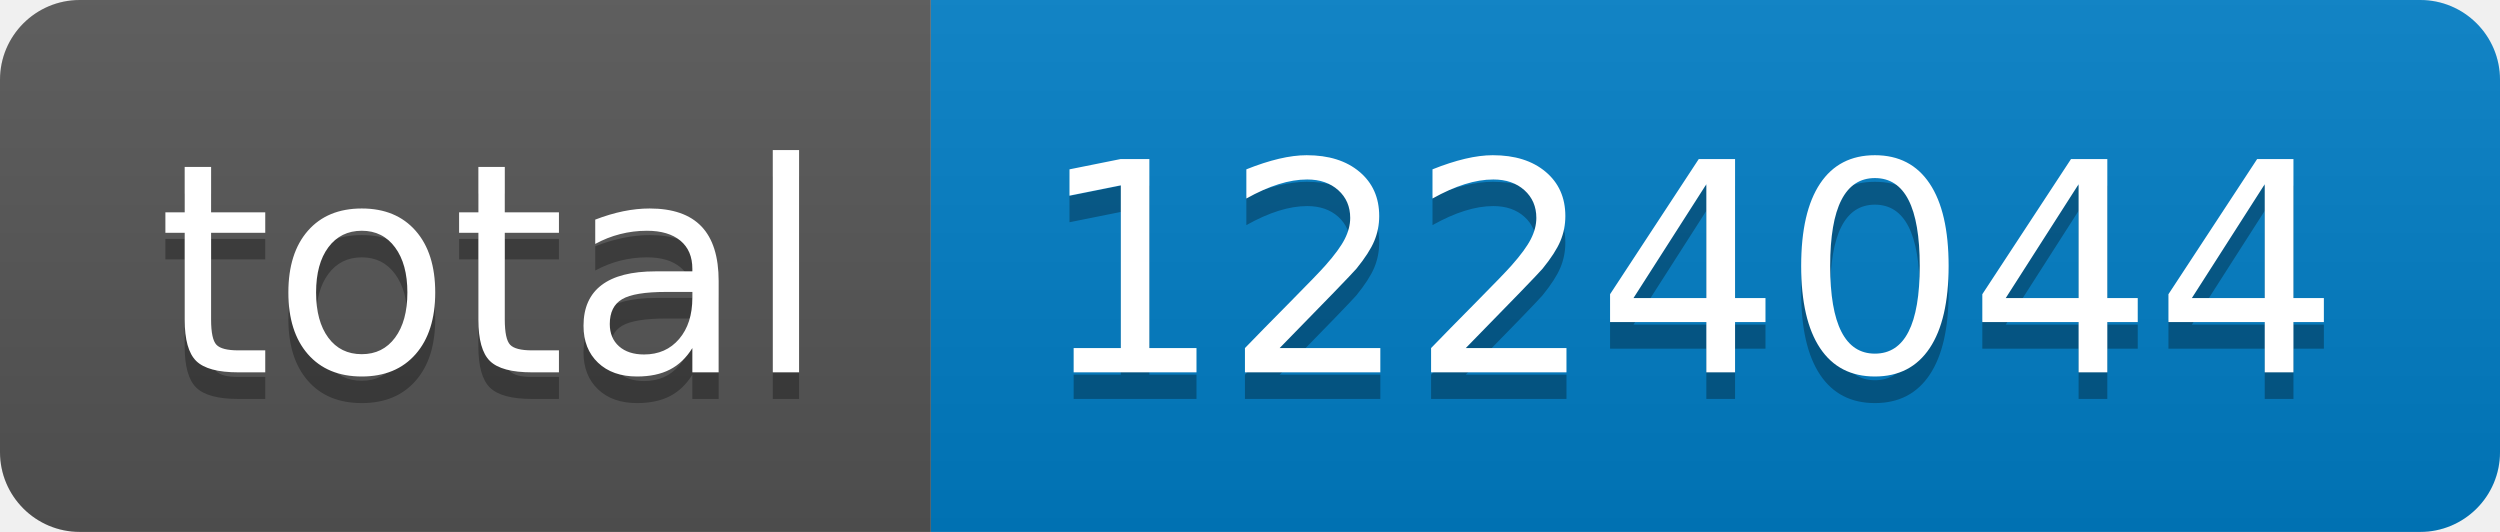
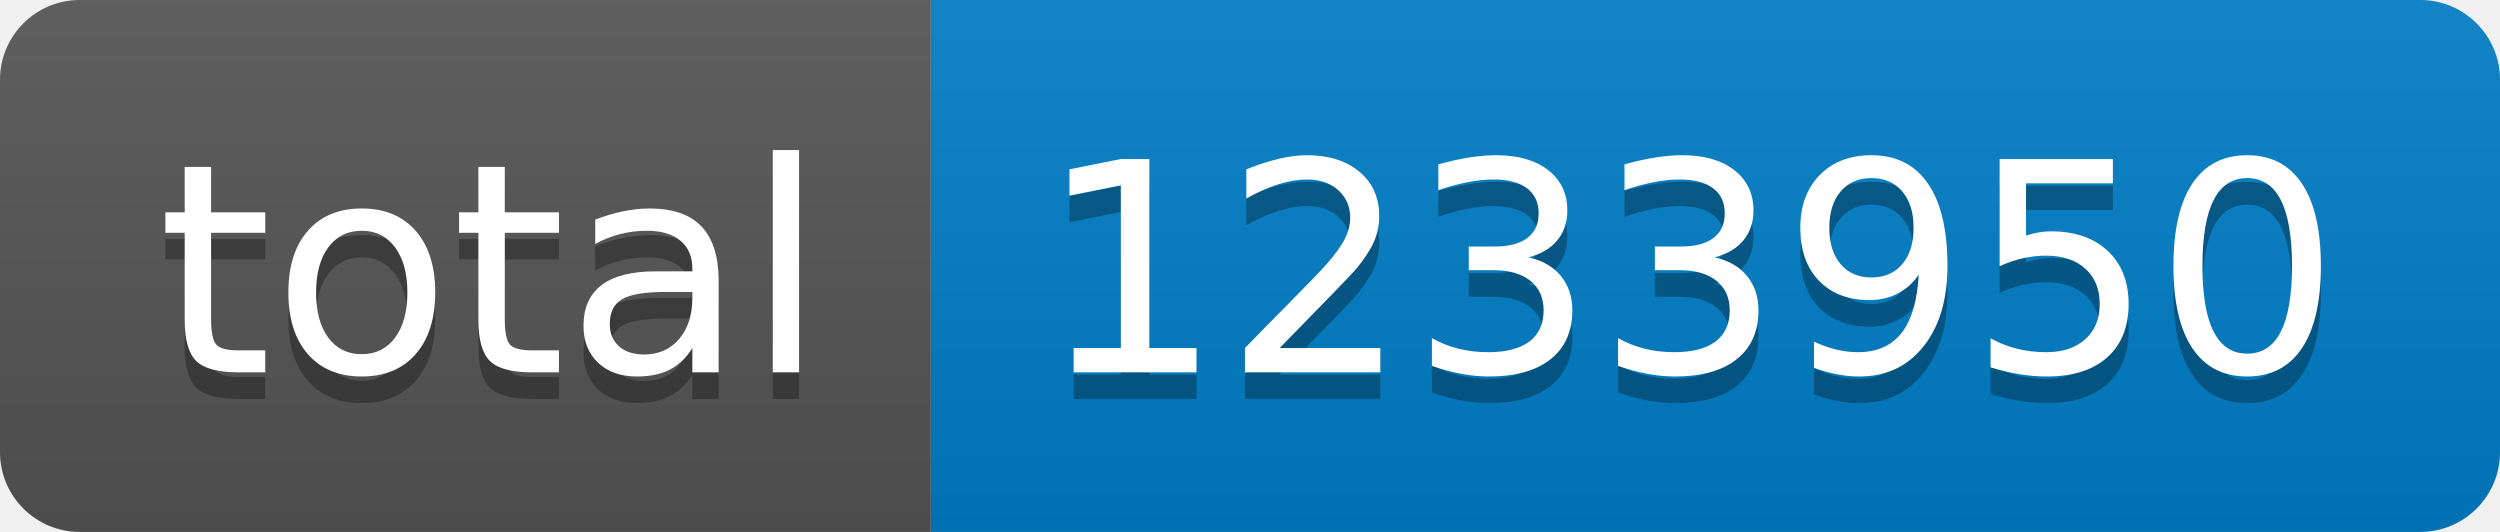
- <svg xmlns="http://www.w3.org/2000/svg" width="94" height="20" role="img" aria-label="total: 1224044">
+ <svg xmlns="http://www.w3.org/2000/svg" width="94" height="20" role="img" aria-label="total: 1233950">
  <linearGradient id="s" x2="0" y2="100%">
    <stop offset="0" stop-color="#bbb" stop-opacity=".1" />
    <stop offset="1" stop-opacity=".1" />
  </linearGradient>
  <clipPath id="r">
    <rect width="94" height="20" rx="3" fill="#fff" />
  </clipPath>
  <g clip-path="url(#r)">
    <rect width="35" height="20" fill="#555" />
    <rect x="35" width="59" height="20" fill="#007ec6" />
    <rect width="94" height="20" fill="url(#s)" />
  </g>
  <g fill="#fff" text-anchor="middle" font-family="Verdana,Geneva,DejaVu Sans,sans-serif" text-rendering="geometricPrecision" font-size="110">
    <text aria-hidden="true" x="185" y="150" fill="#010101" fill-opacity=".3" transform="scale(.1)" textLength="250">total</text>
    <text x="185" y="140" transform="scale(.1)" fill="#fff" textLength="250">total</text>
-     <text aria-hidden="true" x="635" y="150" fill="#010101" fill-opacity=".3" transform="scale(.1)" textLength="490">1224044</text>
-     <text x="635" y="140" transform="scale(.1)" fill="#fff" textLength="490">1224044</text>
+     <text aria-hidden="true" x="635" y="150" fill="#010101" fill-opacity=".3" transform="scale(.1)" textLength="490">1233950</text>
+     <text x="635" y="140" transform="scale(.1)" fill="#fff" textLength="490">1233950</text>
  </g>
</svg>
